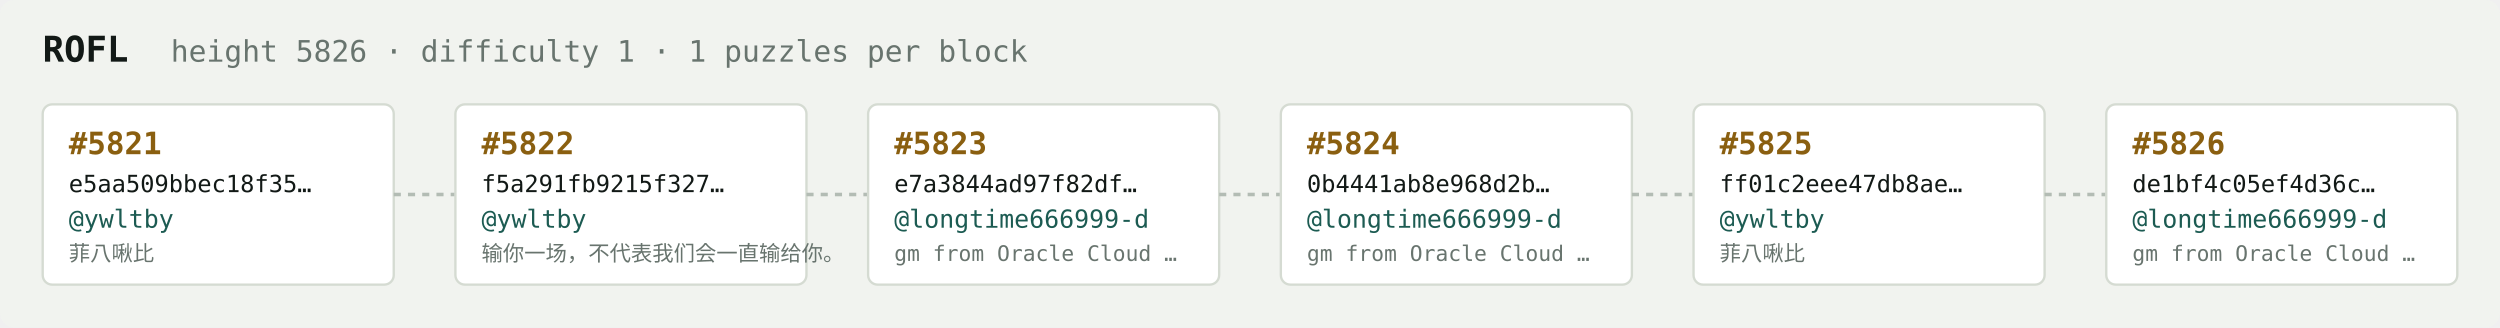
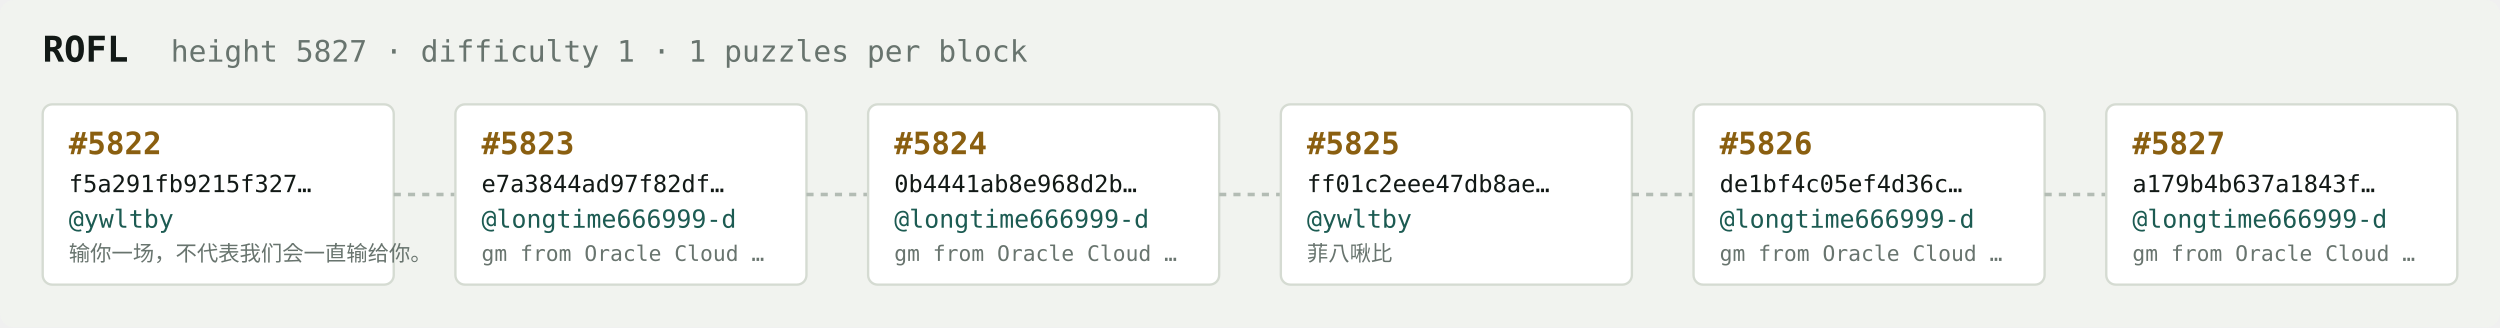
<svg xmlns="http://www.w3.org/2000/svg" width="1054" height="138" viewBox="0 0 1054 138" font-family="ui-monospace,SFMono-Regular,Menlo,monospace">
  <rect fill="#f1f3ef" width="1054" height="138" rx="6" />
  <text x="18" y="26" fill="#121916" font-size="15" font-weight="700">ROFL</text>
-   <text x="72" y="26" fill="#68746e" font-size="12.5">height 5826 · difficulty 1 · 1 puzzles per block</text>
+   <text x="72" y="26" fill="#68746e" font-size="12.5">height 5827 · difficulty 1 · 1 puzzles per block</text>
  <rect x="18" y="44" width="148" height="76" rx="4" fill="#ffffff" stroke="#d5dbd2" stroke-width="1" />
-   <text x="29" y="65" fill="#8a5f10" font-size="13" font-weight="700">#5821</text>
-   <text x="29" y="81" fill="#121916" font-size="10">e5aa509bbec18f35…</text>
+   <text x="29" y="65" fill="#8a5f10" font-size="13" font-weight="700">#5822</text>
+   <text x="29" y="81" fill="#121916" font-size="10">f5a291fb9215f327…</text>
  <text x="29" y="96" fill="#1c5b52" font-size="10.5">@ywltby</text>
-   <text x="29" y="110" fill="#68746e" font-size="9">菲八啾比</text>
+   <text x="29" y="110" fill="#68746e" font-size="9">输你一场，不代表我们会一直输给你。</text>
  <line x1="166" y1="82.0" x2="192" y2="82.0" stroke="#b3bcb4" stroke-width="1.5" stroke-dasharray="3 3" />
  <rect x="192" y="44" width="148" height="76" rx="4" fill="#ffffff" stroke="#d5dbd2" stroke-width="1" />
-   <text x="203" y="65" fill="#8a5f10" font-size="13" font-weight="700">#5822</text>
-   <text x="203" y="81" fill="#121916" font-size="10">f5a291fb9215f327…</text>
-   <text x="203" y="96" fill="#1c5b52" font-size="10.5">@ywltby</text>
-   <text x="203" y="110" fill="#68746e" font-size="9">输你一场，不代表我们会一直输给你。</text>
+   <text x="203" y="65" fill="#8a5f10" font-size="13" font-weight="700">#5823</text>
+   <text x="203" y="81" fill="#121916" font-size="10">e7a3844ad97f82df…</text>
+   <text x="203" y="96" fill="#1c5b52" font-size="10.5">@longtime666999-d</text>
+   <text x="203" y="110" fill="#68746e" font-size="9">gm from Oracle Cloud …</text>
  <line x1="340" y1="82.0" x2="366" y2="82.0" stroke="#b3bcb4" stroke-width="1.5" stroke-dasharray="3 3" />
  <rect x="366" y="44" width="148" height="76" rx="4" fill="#ffffff" stroke="#d5dbd2" stroke-width="1" />
-   <text x="377" y="65" fill="#8a5f10" font-size="13" font-weight="700">#5823</text>
-   <text x="377" y="81" fill="#121916" font-size="10">e7a3844ad97f82df…</text>
+   <text x="377" y="65" fill="#8a5f10" font-size="13" font-weight="700">#5824</text>
+   <text x="377" y="81" fill="#121916" font-size="10">0b4441ab8e968d2b…</text>
  <text x="377" y="96" fill="#1c5b52" font-size="10.5">@longtime666999-d</text>
  <text x="377" y="110" fill="#68746e" font-size="9">gm from Oracle Cloud …</text>
  <line x1="514" y1="82.0" x2="540" y2="82.0" stroke="#b3bcb4" stroke-width="1.5" stroke-dasharray="3 3" />
  <rect x="540" y="44" width="148" height="76" rx="4" fill="#ffffff" stroke="#d5dbd2" stroke-width="1" />
-   <text x="551" y="65" fill="#8a5f10" font-size="13" font-weight="700">#5824</text>
-   <text x="551" y="81" fill="#121916" font-size="10">0b4441ab8e968d2b…</text>
-   <text x="551" y="96" fill="#1c5b52" font-size="10.5">@longtime666999-d</text>
-   <text x="551" y="110" fill="#68746e" font-size="9">gm from Oracle Cloud …</text>
+   <text x="551" y="65" fill="#8a5f10" font-size="13" font-weight="700">#5825</text>
+   <text x="551" y="81" fill="#121916" font-size="10">ff01c2eee47db8ae…</text>
+   <text x="551" y="96" fill="#1c5b52" font-size="10.5">@ywltby</text>
+   <text x="551" y="110" fill="#68746e" font-size="9">菲八啾比</text>
  <line x1="688" y1="82.0" x2="714" y2="82.0" stroke="#b3bcb4" stroke-width="1.5" stroke-dasharray="3 3" />
  <rect x="714" y="44" width="148" height="76" rx="4" fill="#ffffff" stroke="#d5dbd2" stroke-width="1" />
-   <text x="725" y="65" fill="#8a5f10" font-size="13" font-weight="700">#5825</text>
-   <text x="725" y="81" fill="#121916" font-size="10">ff01c2eee47db8ae…</text>
-   <text x="725" y="96" fill="#1c5b52" font-size="10.5">@ywltby</text>
-   <text x="725" y="110" fill="#68746e" font-size="9">菲八啾比</text>
+   <text x="725" y="65" fill="#8a5f10" font-size="13" font-weight="700">#5826</text>
+   <text x="725" y="81" fill="#121916" font-size="10">de1bf4c05ef4d36c…</text>
+   <text x="725" y="96" fill="#1c5b52" font-size="10.5">@longtime666999-d</text>
+   <text x="725" y="110" fill="#68746e" font-size="9">gm from Oracle Cloud …</text>
  <line x1="862" y1="82.0" x2="888" y2="82.0" stroke="#b3bcb4" stroke-width="1.5" stroke-dasharray="3 3" />
  <rect x="888" y="44" width="148" height="76" rx="4" fill="#ffffff" stroke="#d5dbd2" stroke-width="1" />
-   <text x="899" y="65" fill="#8a5f10" font-size="13" font-weight="700">#5826</text>
-   <text x="899" y="81" fill="#121916" font-size="10">de1bf4c05ef4d36c…</text>
+   <text x="899" y="65" fill="#8a5f10" font-size="13" font-weight="700">#5827</text>
+   <text x="899" y="81" fill="#121916" font-size="10">a179b4b637a1843f…</text>
  <text x="899" y="96" fill="#1c5b52" font-size="10.5">@longtime666999-d</text>
  <text x="899" y="110" fill="#68746e" font-size="9">gm from Oracle Cloud …</text>
</svg>
